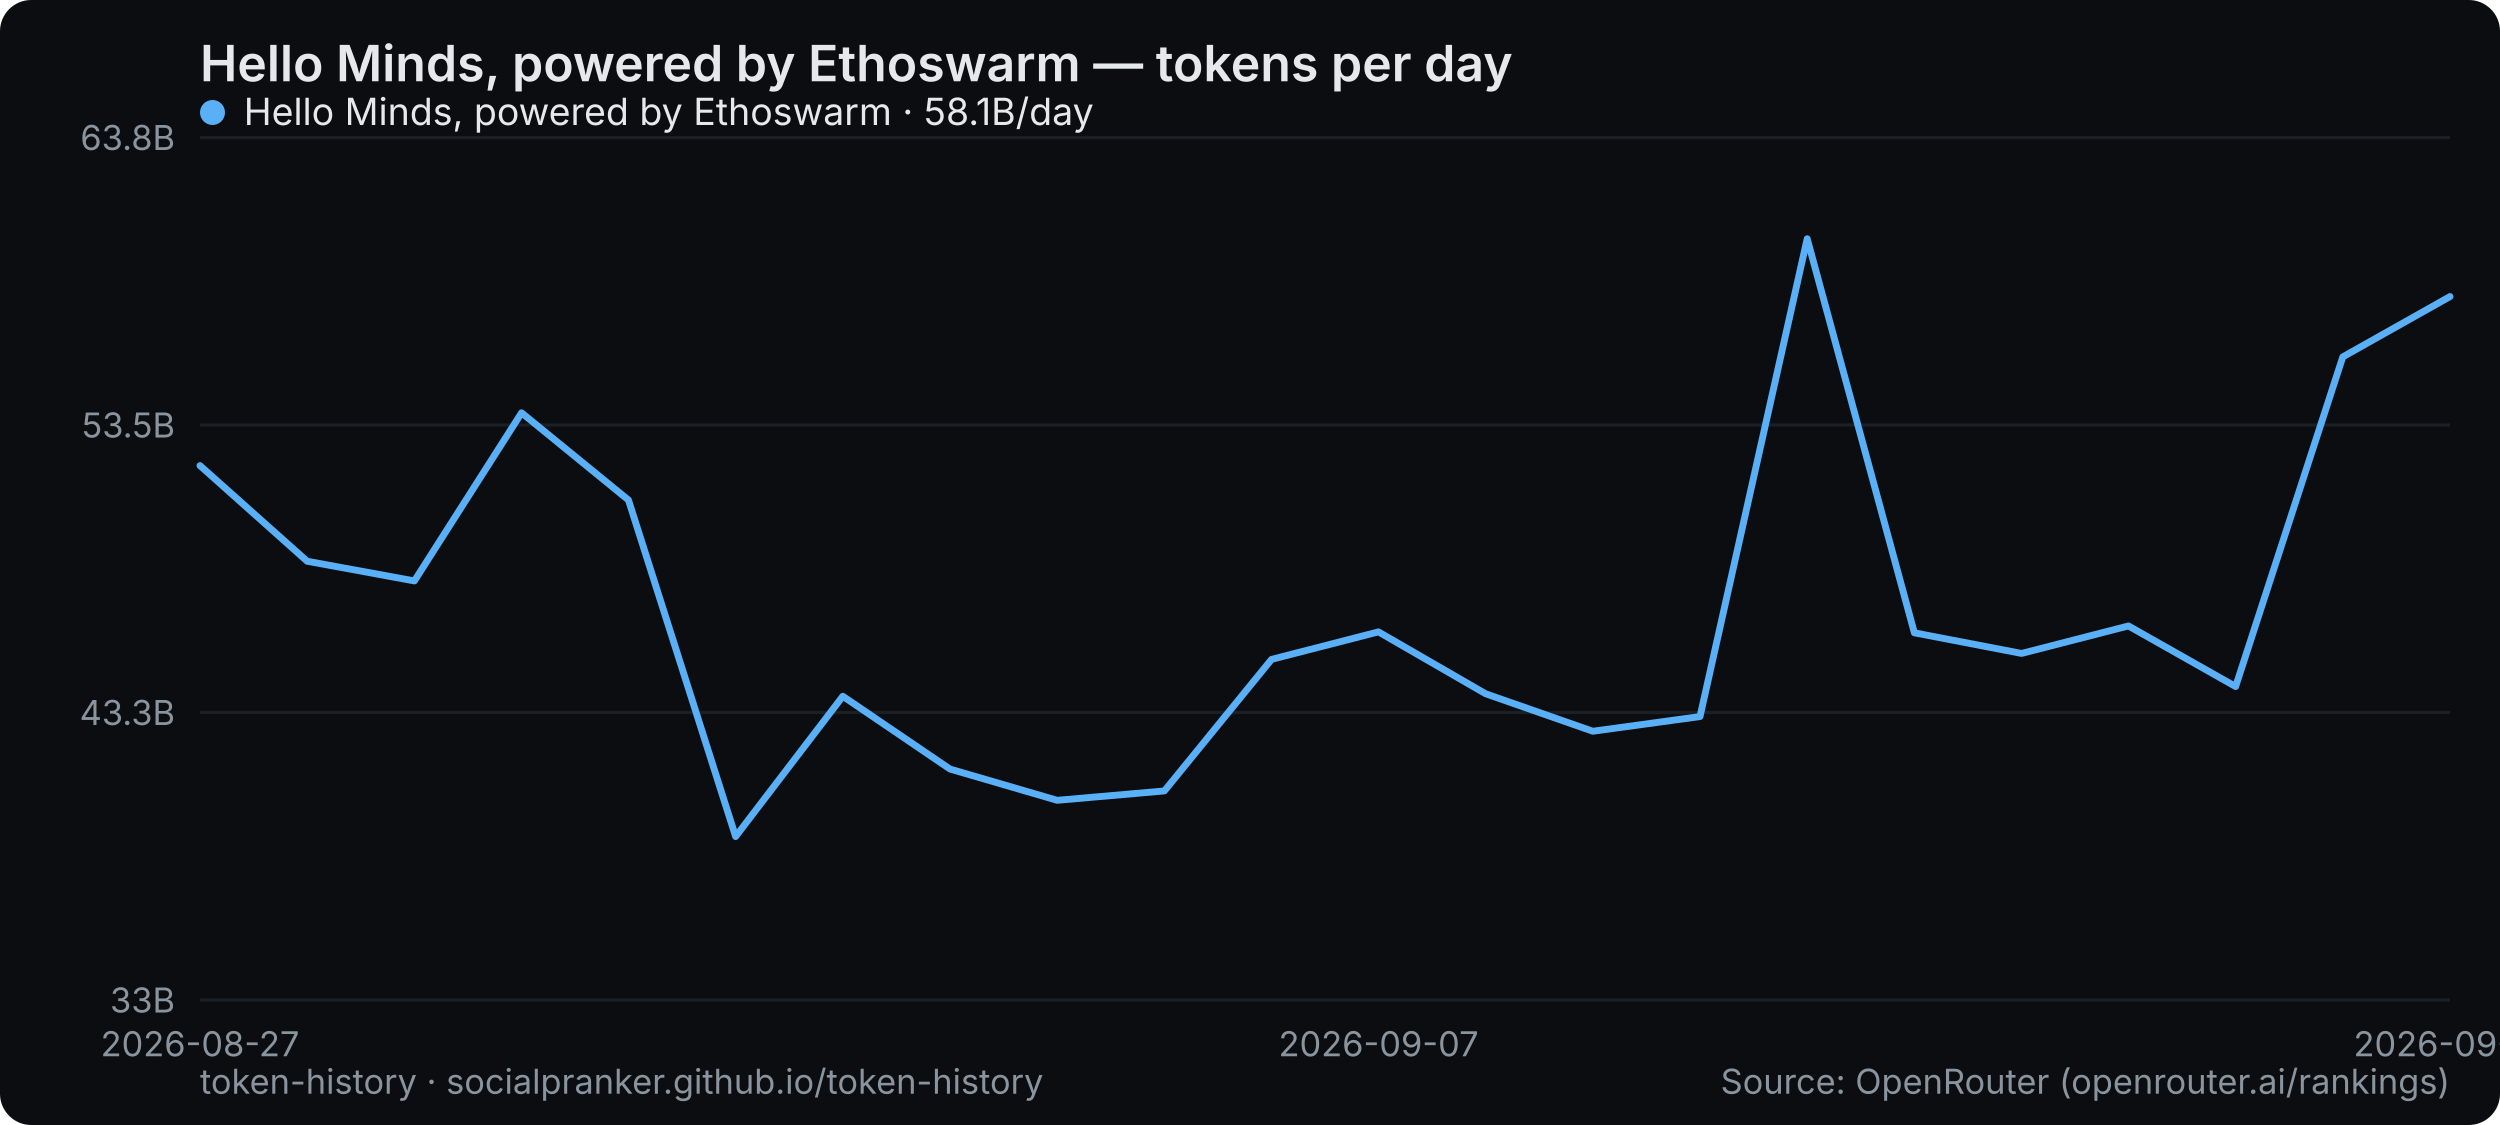
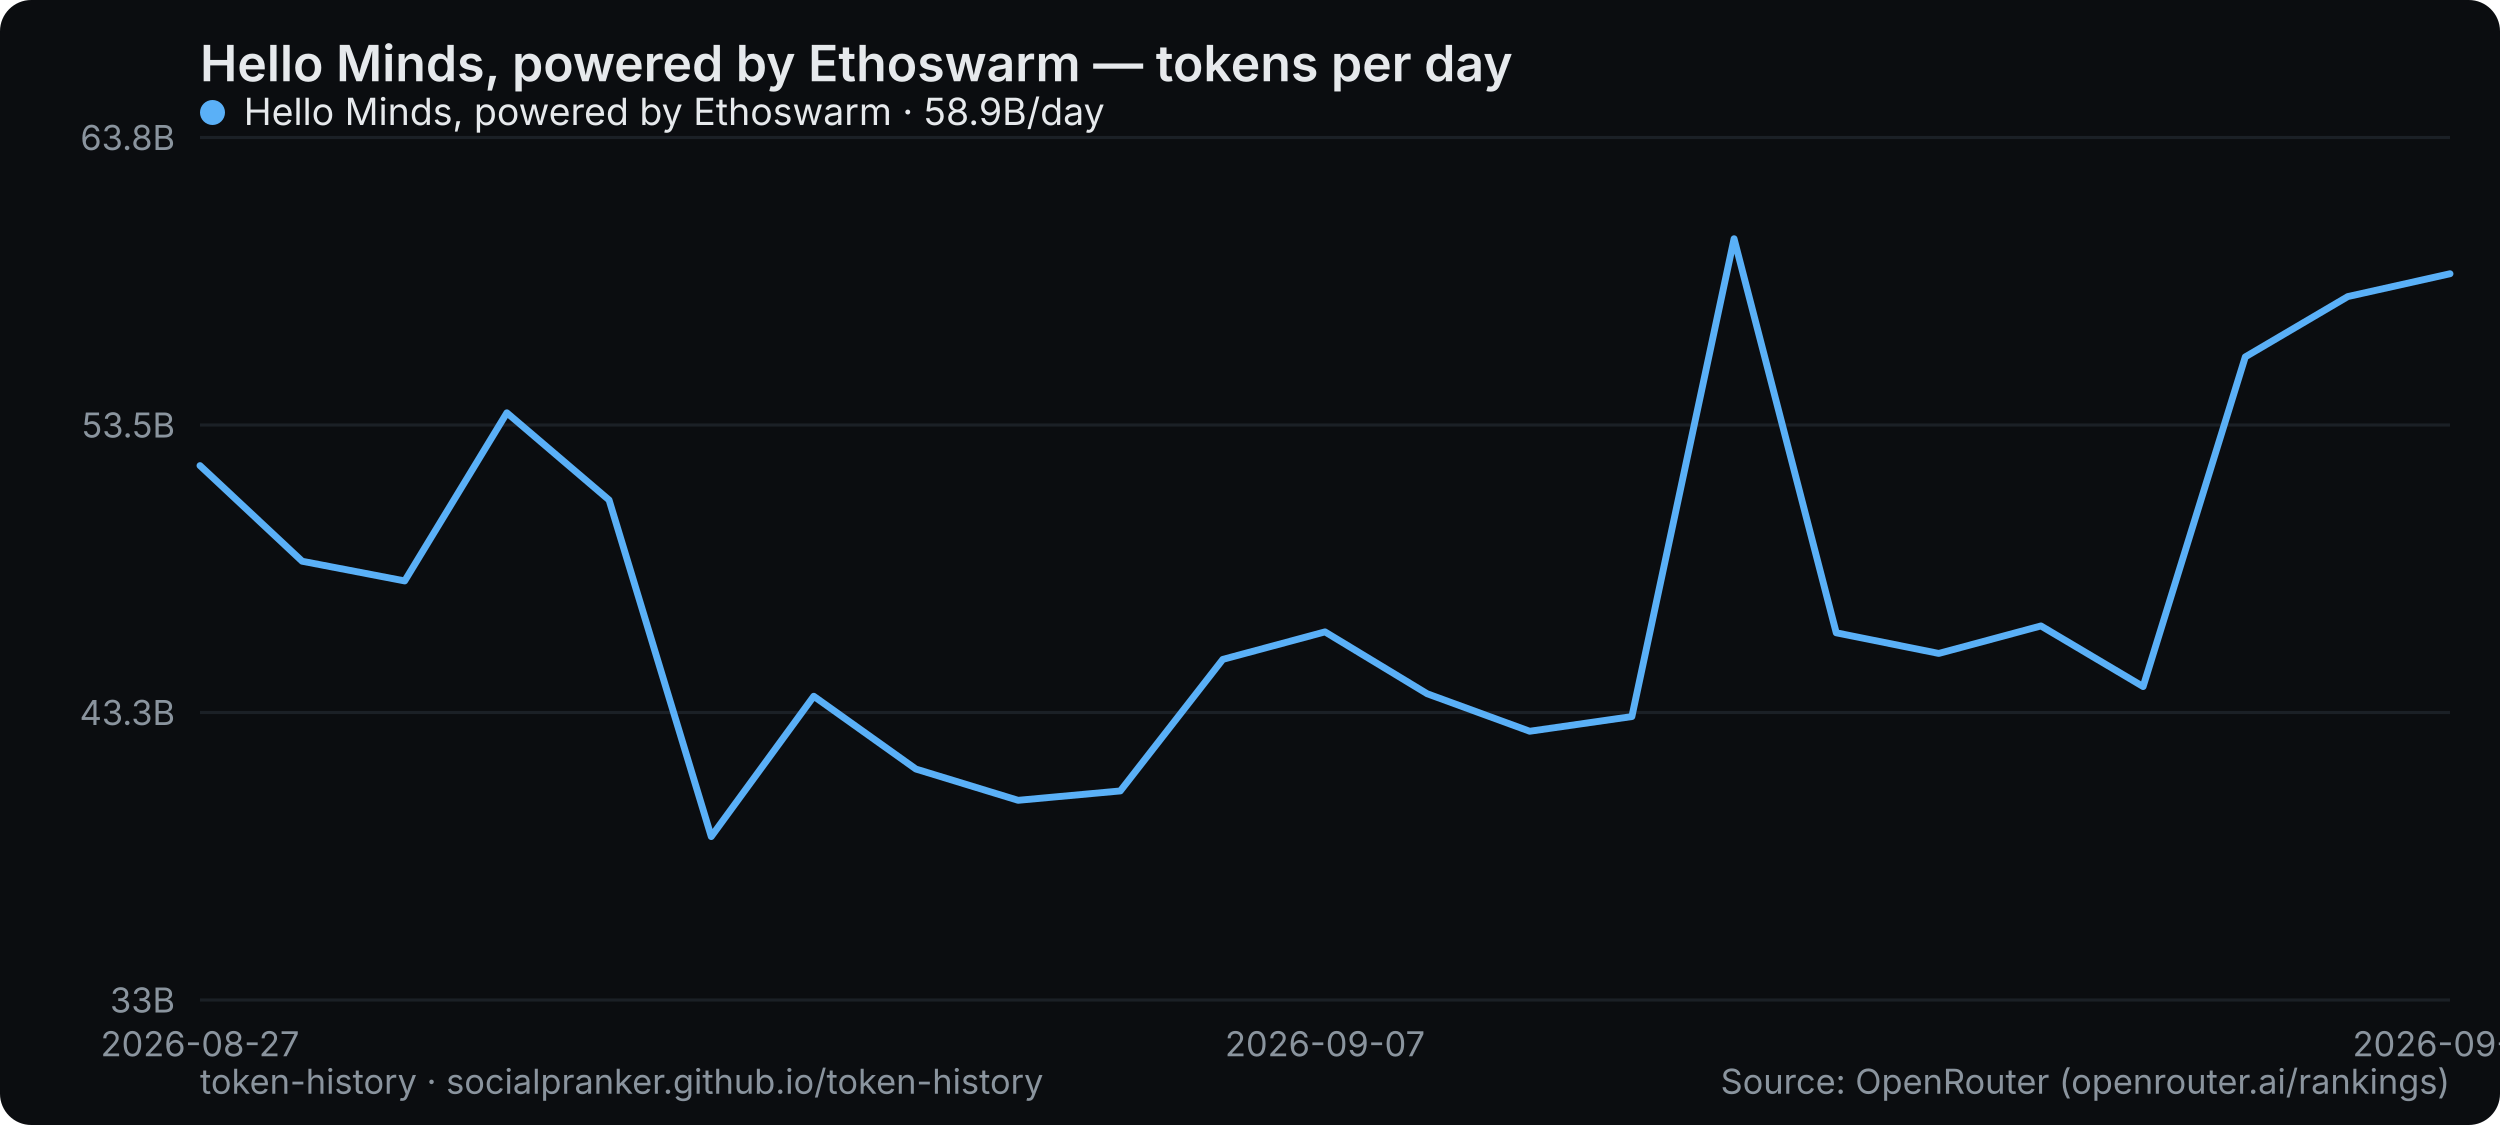
<svg xmlns="http://www.w3.org/2000/svg" width="800" height="360" viewBox="0 0 800 360" role="img" aria-label="Hello Minds, powered by Ethoswarm — tokens per day">
  <rect width="800" height="360" rx="10" fill="#0b0d10" />
  <text x="64" y="26" font-family="system-ui,-apple-system,Segoe UI,sans-serif" font-size="16" font-weight="600" fill="#e6e9ec">Hello Minds, powered by Ethoswarm — tokens per day</text>
  <line x1="64" y1="320" x2="784" y2="320" stroke="#1b2026" stroke-width="1" />
  <text x="56" y="324" text-anchor="end" font-family="system-ui,-apple-system,Segoe UI,sans-serif" font-size="11" fill="#8a949e">33B</text>
  <line x1="64" y1="228" x2="784" y2="228" stroke="#1b2026" stroke-width="1" />
  <text x="56" y="232" text-anchor="end" font-family="system-ui,-apple-system,Segoe UI,sans-serif" font-size="11" fill="#8a949e">43.3B</text>
  <line x1="64" y1="136" x2="784" y2="136" stroke="#1b2026" stroke-width="1" />
  <text x="56" y="140" text-anchor="end" font-family="system-ui,-apple-system,Segoe UI,sans-serif" font-size="11" fill="#8a949e">53.5B</text>
  <line x1="64" y1="44" x2="784" y2="44" stroke="#1b2026" stroke-width="1" />
  <text x="56" y="48" text-anchor="end" font-family="system-ui,-apple-system,Segoe UI,sans-serif" font-size="11" fill="#8a949e">63.8B</text>
  <text x="64" y="338" text-anchor="middle" font-family="system-ui,-apple-system,Segoe UI,sans-serif" font-size="11" fill="#8a949e">2026-08-27</text>
-   <text x="441.143" y="338" text-anchor="middle" font-family="system-ui,-apple-system,Segoe UI,sans-serif" font-size="11" fill="#8a949e">2026-09-07</text>
-   <text x="784" y="338" text-anchor="middle" font-family="system-ui,-apple-system,Segoe UI,sans-serif" font-size="11" fill="#8a949e">2026-09-17</text>
-   <polyline points="64.0,149.0 98.3,179.6 132.6,185.9 166.9,132.1 201.1,160.0 235.4,267.7 269.7,222.8 304.0,246.1 338.3,256.1 372.6,253.1 406.9,211.0 441.1,202.2 475.4,222.0 509.7,234.0 544.0,229.3 578.3,76.4 612.6,202.5 646.9,209.1 681.1,200.3 715.4,219.7 749.7,114.2 784.0,94.9" fill="none" stroke="#5ab0f7" stroke-width="2.2" stroke-linejoin="round" stroke-linecap="round" />
+   <text x="424" y="338" text-anchor="middle" font-family="system-ui,-apple-system,Segoe UI,sans-serif" font-size="11" fill="#8a949e">2026-09-07</text>
+   <text x="784" y="338" text-anchor="middle" font-family="system-ui,-apple-system,Segoe UI,sans-serif" font-size="11" fill="#8a949e">2026-09-18</text>
+   <polyline points="64.0,149.0 96.7,179.6 129.5,185.9 162.2,132.1 194.9,160.0 227.6,267.7 260.4,222.8 293.1,246.1 325.8,256.1 358.5,253.1 391.3,211.0 424.0,202.2 456.7,222.0 489.5,234.0 522.2,229.3 554.9,76.4 587.6,202.5 620.4,209.1 653.1,200.3 685.8,219.7 718.5,114.2 751.3,94.9 784.0,87.6" fill="none" stroke="#5ab0f7" stroke-width="2.2" stroke-linejoin="round" stroke-linecap="round" />
  <g font-family="system-ui,-apple-system,Segoe UI,sans-serif" font-size="12">
    <circle cx="68" cy="36" r="4" fill="#5ab0f7" />
-     <text x="78" y="40" fill="#e6e9ec">Hello Minds, powered by Ethoswarm · 58.1B/day</text>
+     <text x="78" y="40" fill="#e6e9ec">Hello Minds, powered by Ethoswarm · 58.9B/day</text>
  </g>
  <text x="64" y="350" font-family="system-ui,-apple-system,Segoe UI,sans-serif" font-size="11" fill="#8a949e">token-history · socialpranker.github.io/token-history</text>
  <text x="784" y="350" text-anchor="end" font-family="system-ui,-apple-system,Segoe UI,sans-serif" font-size="11" fill="#8a949e">Source: OpenRouter (openrouter.ai/rankings)</text>
</svg>
